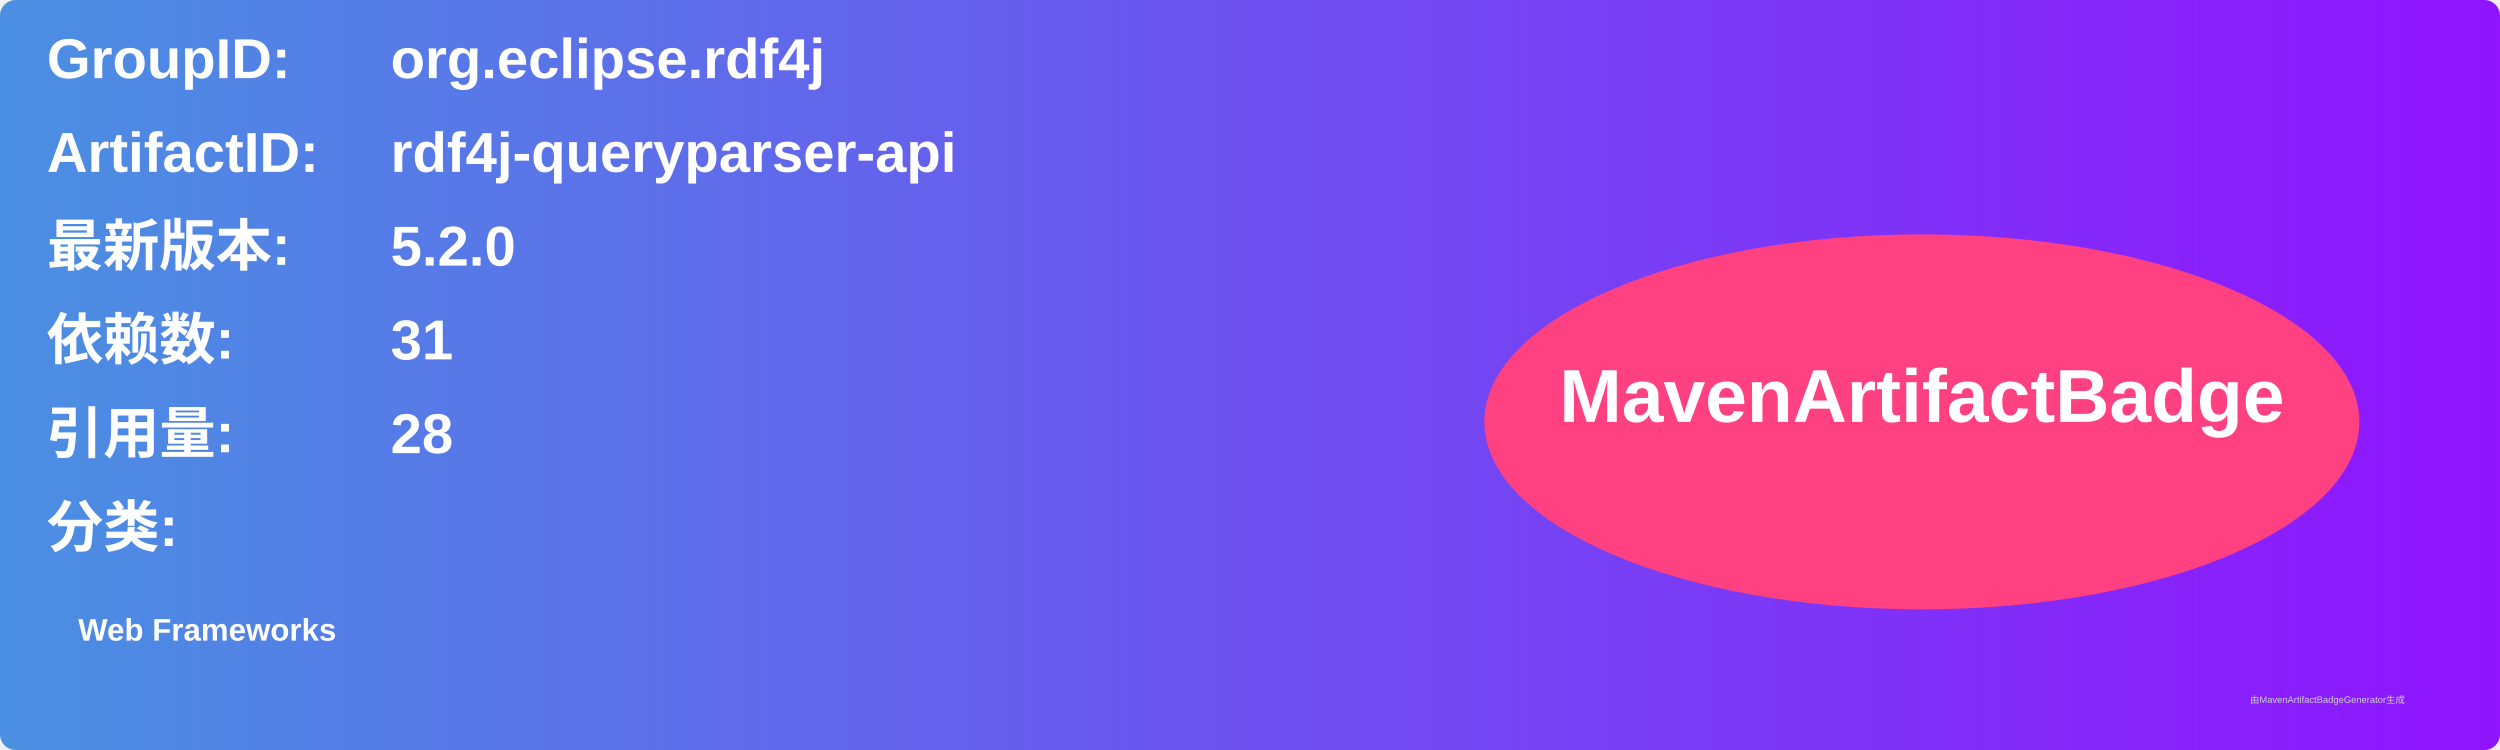
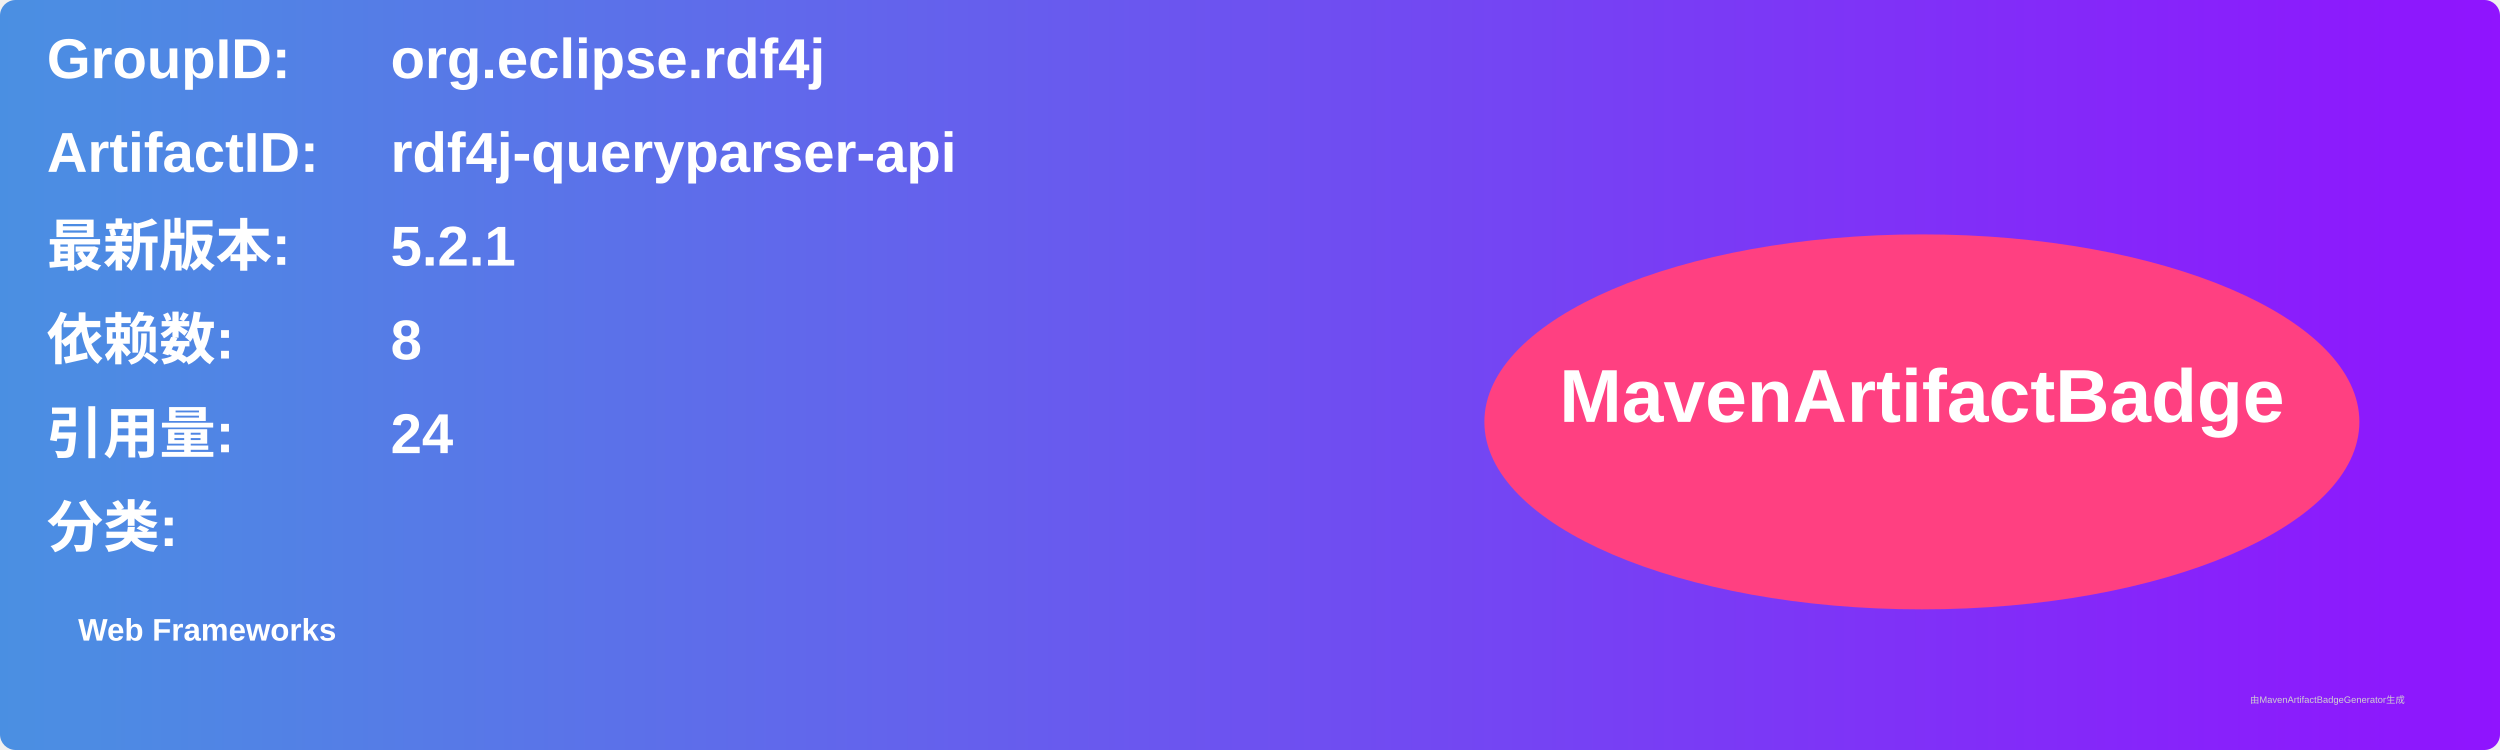
<svg xmlns="http://www.w3.org/2000/svg" width="800" height="240" viewBox="0 0 800 240">
  <linearGradient id="grad" x1="0%" y1="0%" x2="100%" y2="0%">
    <stop offset="0%" stop-color="#4a90e2" />
    <stop offset="100%" stop-color="#9013fe" />
  </linearGradient>
  <rect width="100%" height="100%" rx="5" ry="5" fill="url(#grad)" />
  <g transform="translate(15, 15)">
    <text x="0" y="10" font-family="Arial" font-size="18" fill="white" font-weight="bold" width="260">GroupID:</text>
    <text x="110" y="10" font-family="Arial" font-size="18" fill="white" font-weight="bold" width="460">org.eclipse.rdf4j</text>
    <text x="0" y="40" font-family="Arial" font-size="18" fill="white" font-weight="bold" width="260">ArtifactID:</text>
    <text x="110" y="40" font-family="Arial" font-size="18" fill="white" font-weight="bold" width="460">rdf4j-queryparser-api</text>
    <text x="0" y="70" font-family="Arial" font-size="18" fill="white" font-weight="bold">最新版本:</text>
    <text x="110" y="70" font-family="Arial" font-size="18" fill="white" font-weight="bold">
-       <tspan font-weight="bold">5.2.0</tspan>
+       <tspan font-weight="bold">5.2.1</tspan>
    </text>
    <text x="0" y="100" font-family="Arial" font-size="18" fill="white" font-weight="bold">依赖数: </text>
    <text x="110" y="100" font-family="Arial" font-size="18" fill="white">
-       <tspan font-weight="bold">31</tspan>
+       <tspan font-weight="bold">8</tspan>
    </text>
    <text x="0" y="130" font-family="Arial" font-size="18" fill="white" font-weight="bold">引用量: </text>
    <text x="110" y="130" font-family="Arial" font-size="18" fill="white">
-       <tspan font-weight="bold">28</tspan>
+       <tspan font-weight="bold">24</tspan>
    </text>
    <text x="0" y="160" font-family="Arial" font-size="18" fill="white" font-weight="bold">分类:</text>
    <text x="10" y="190" font-family="Arial" font-size="10" fill="white">
      <tspan font-weight="bold">Web Frameworks</tspan>
    </text>
    <ellipse cx="600" cy="120" rx="140" ry="60" fill="#ff4081" />
    <text x="600" y="120" text-anchor="middle" font-family="Arial" font-size="24" fill="white" font-weight="bold">MavenArtifactBadge</text>
  </g>
  <text x="720" y="225" font-family="Arial" font-size="3" fill="#d0d0d0">由MavenArtifactBadgeGenerator生成</text>
</svg>
